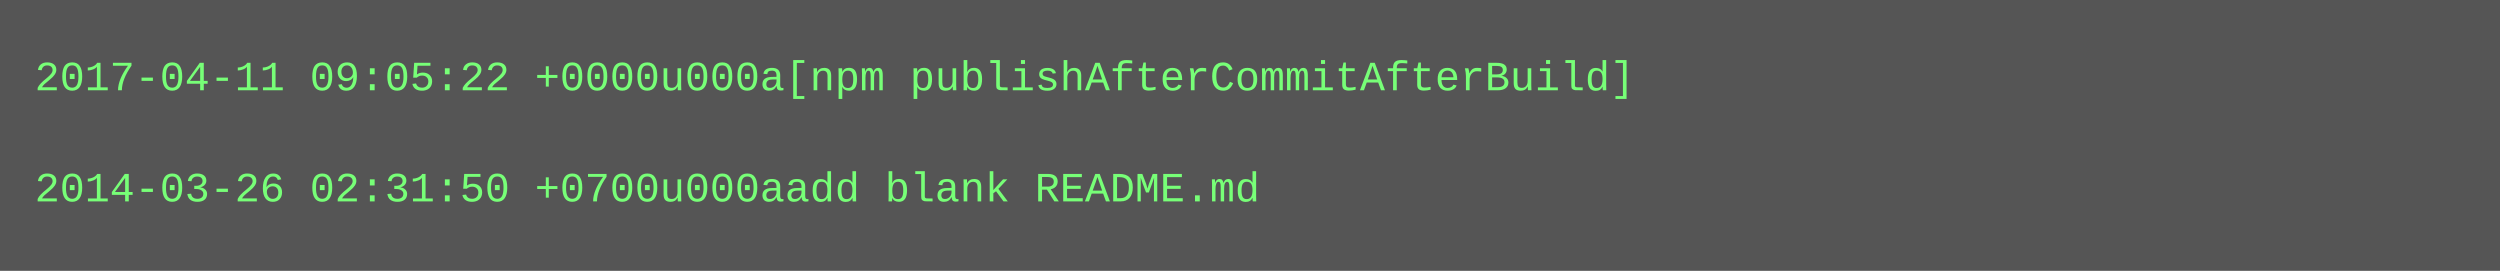
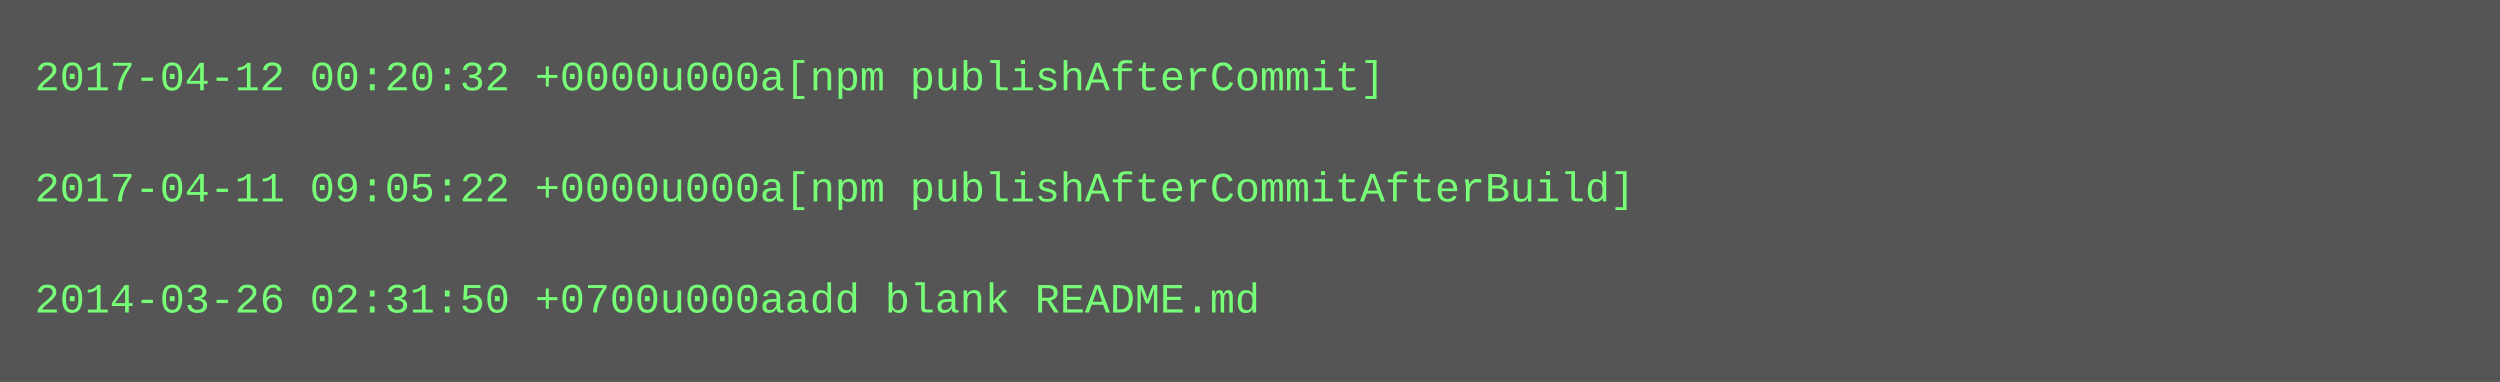
- <svg xmlns="http://www.w3.org/2000/svg" height="78" width="720">
-   <rect height="78" fill="#555" width="720" />
+ <svg xmlns="http://www.w3.org/2000/svg" height="110" width="720">
+   <rect height="110" fill="#555" width="720" />
  <text fill="#7f7" font-family="Courier New" font-size="12" xml:space="preserve">
-     <tspan x="10" y="26">2017-04-11 09:05:22 +0000u000a[npm publishAfterCommitAfterBuild]</tspan>
+     <tspan x="10" y="26">2017-04-12 00:20:32 +0000u000a[npm publishAfterCommit]</tspan>
    <tspan x="10" y="42" />
-     <tspan x="10" y="58">2014-03-26 02:31:50 +0700u000aadd blank README.md</tspan>
+     <tspan x="10" y="58">2017-04-11 09:05:22 +0000u000a[npm publishAfterCommitAfterBuild]</tspan>
+     <tspan x="10" y="74" />
+     <tspan x="10" y="90">2014-03-26 02:31:50 +0700u000aadd blank README.md</tspan>
  </text>
</svg>
